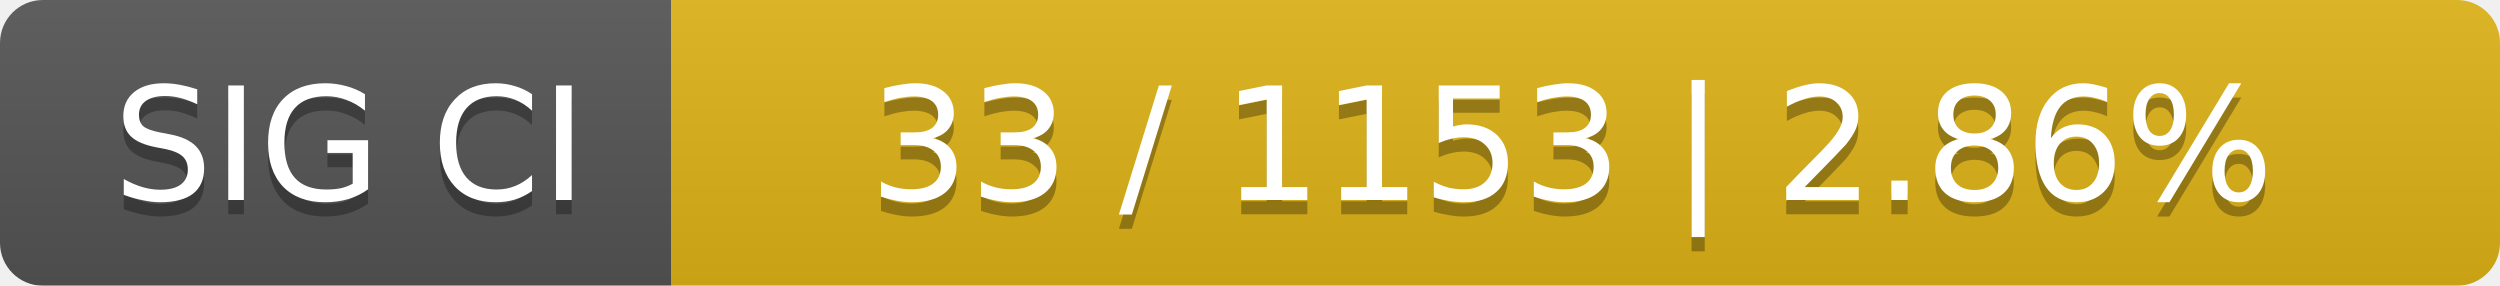
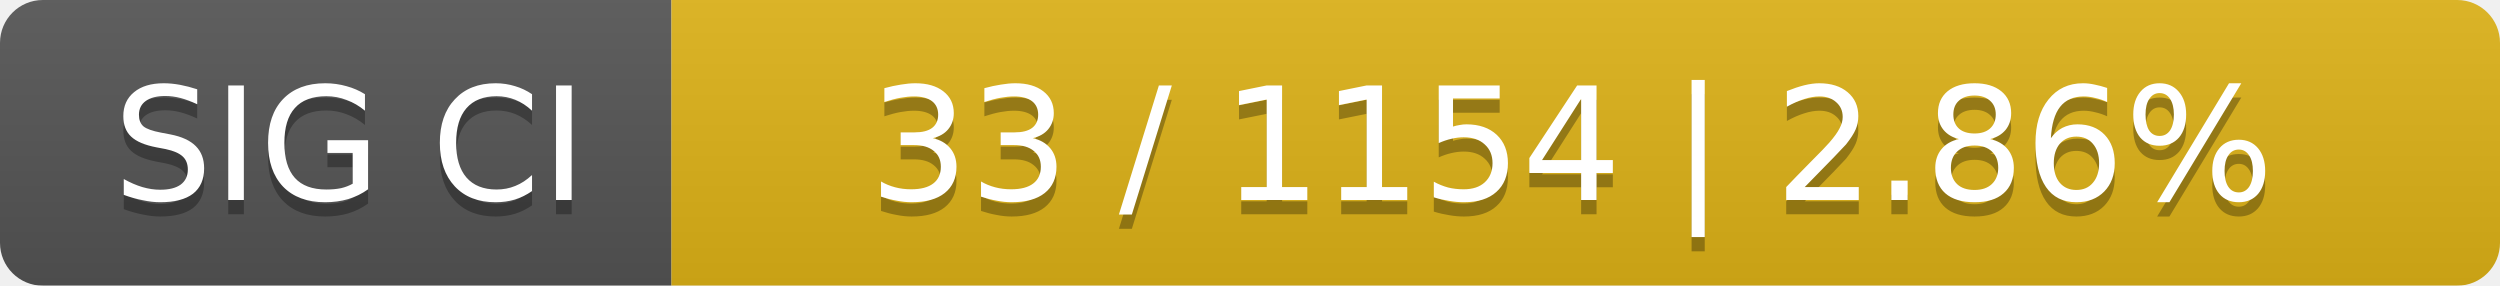
<svg xmlns="http://www.w3.org/2000/svg" width="175" height="20">
  <linearGradient id="smooth" x2="0" y2="100%">
    <stop offset="0" stop-color="#bbb" stop-opacity=".1" />
    <stop offset="1" stop-opacity=".1" />
  </linearGradient>
  <mask id="round">
    <rect width="175" height="20" rx="3" fill="#fff" />
  </mask>
  <g mask="url(#round)">
    <rect width="47" height="20" fill="#555" />
    <rect x="47" width="128" height="20" fill="#dfb317" />
    <rect width="175" height="20" fill="url(#smooth)" />
  </g>
  <g fill="#fff" text-anchor="middle" font-family="DejaVu Sans,Verdana,Geneva,sans-serif" font-size="11">
    <text x="24.5" y="15" fill="#010101" fill-opacity=".3">SIG CI</text>
    <text x="24.5" y="14">SIG CI</text>
-     <text x="110" y="15" fill="#010101" fill-opacity=".3">33 / 1153    |    2.86%</text>
-     <text x="110" y="14">33 / 1153    |    2.86%</text>
+     <text x="110" y="15" fill="#010101" fill-opacity=".3">33 / 1154    |    2.86%</text>
+     <text x="110" y="14">33 / 1154    |    2.86%</text>
  </g>
</svg>
